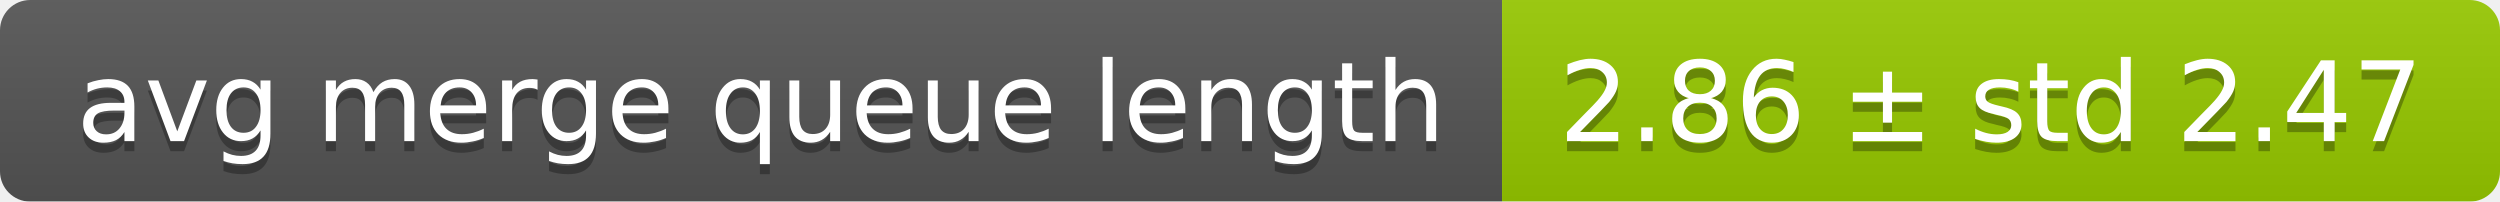
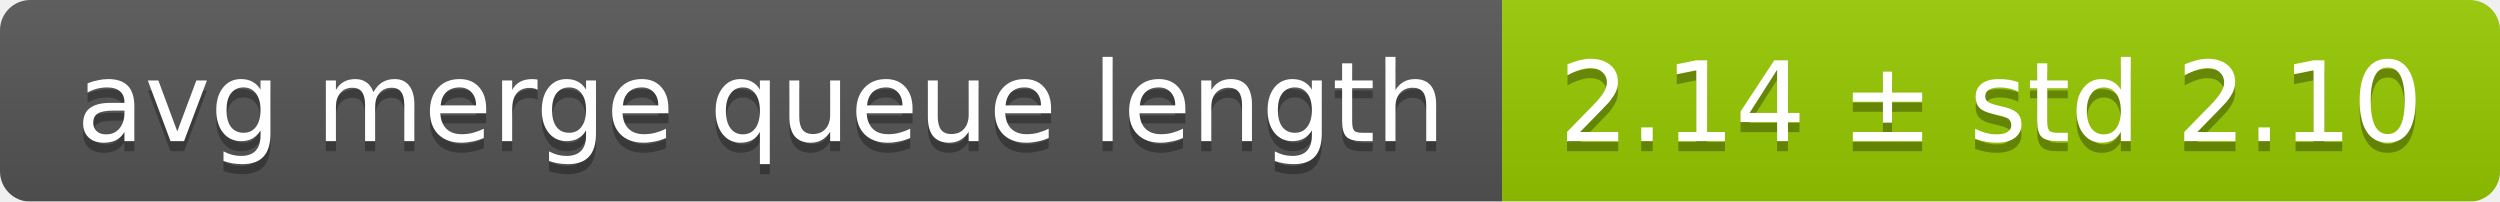
<svg xmlns="http://www.w3.org/2000/svg" width="248" height="20">
  <linearGradient id="smooth" x2="0" y2="100%">
    <stop offset="0" stop-color="#bbb" stop-opacity=".1" />
    <stop offset="1" stop-opacity=".1" />
  </linearGradient>
  <mask id="round">
    <rect width="248" height="20" rx="3" fill="#fff" />
  </mask>
  <g mask="url(#round)">
    <rect width="149" height="20" fill="#555" />
    <rect x="149" width="99" height="20" fill="#97ca00" />
    <rect width="248" height="20" fill="url(#smooth)" />
  </g>
  <g fill="#fff" text-anchor="middle" font-family="DejaVu Sans,Verdana,Geneva,sans-serif" font-size="11">
    <text x="75.5" y="15" fill="#010101" fill-opacity=".3">avg merge queue length</text>
    <text x="75.5" y="14">avg merge queue length</text>
-     <text x="197.5" y="15" fill="#010101" fill-opacity=".3">2.86 ± std 2.47</text>
-     <text x="197.5" y="14">2.86 ± std 2.47</text>
+     <text x="197.5" y="15" fill="#010101" fill-opacity=".3">2.14 ± std 2.10</text>
+     <text x="197.5" y="14">2.14 ± std 2.10</text>
  </g>
</svg>
